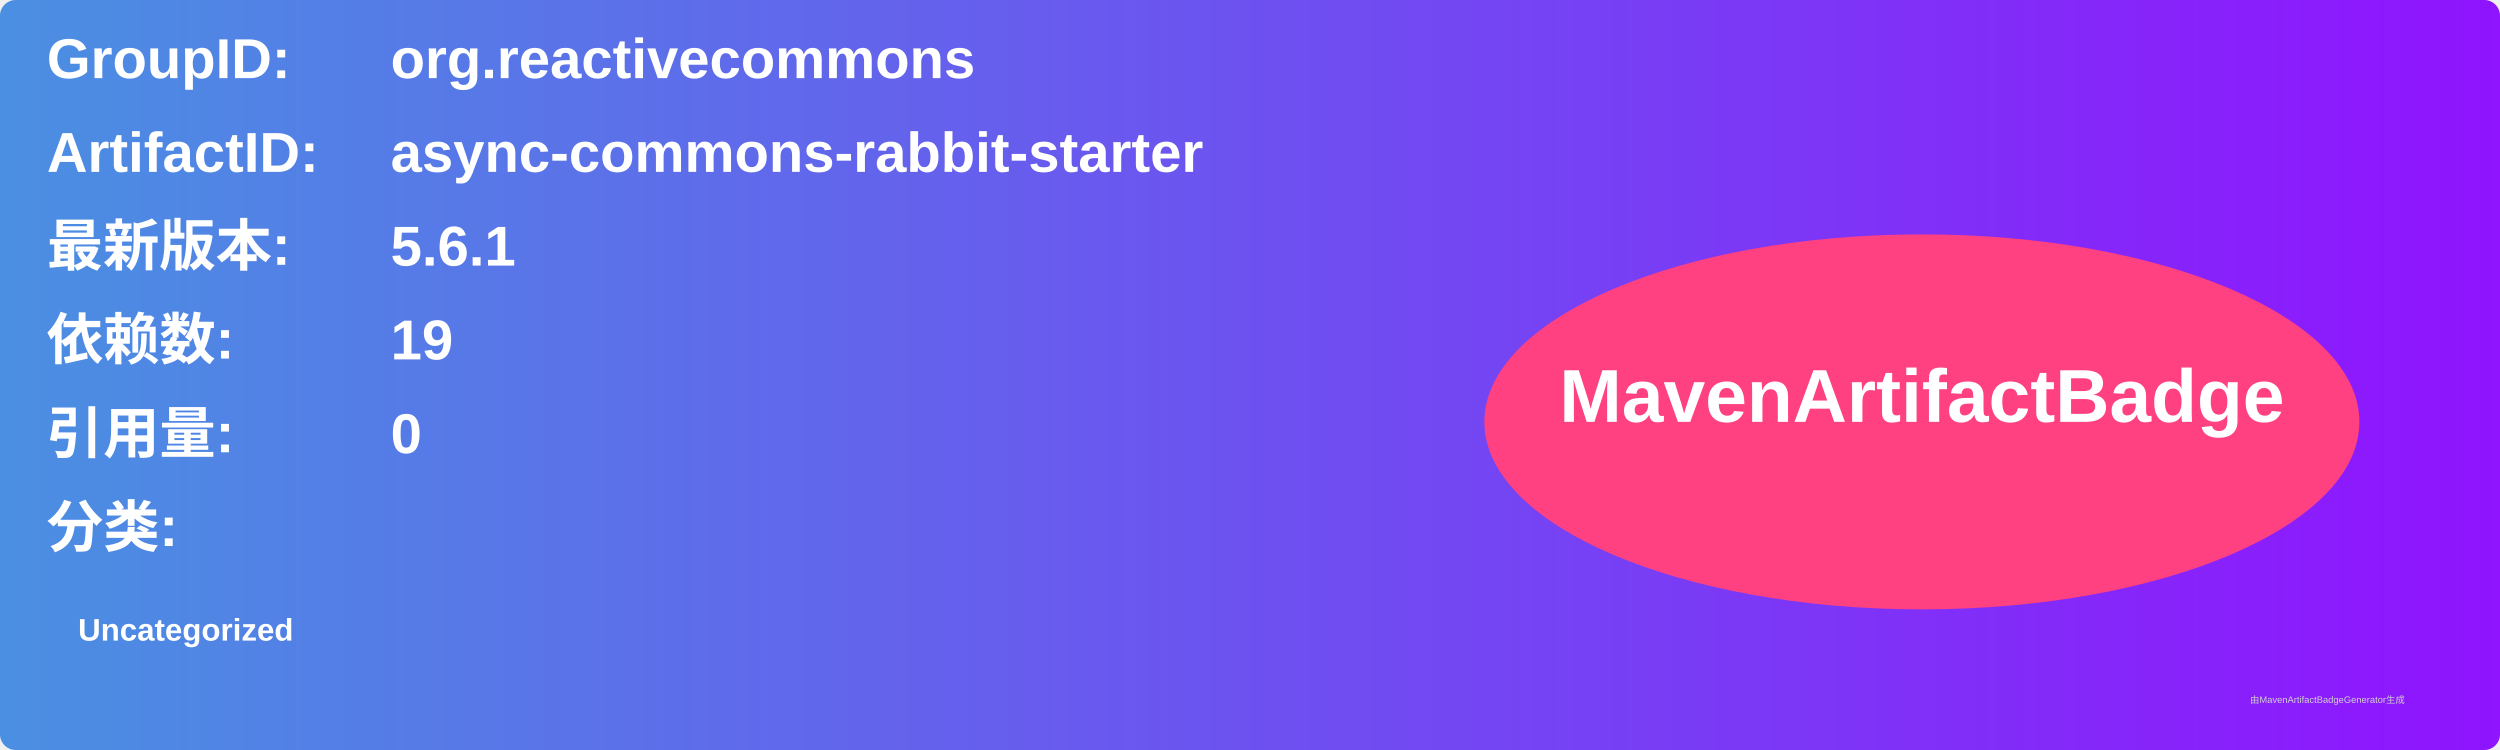
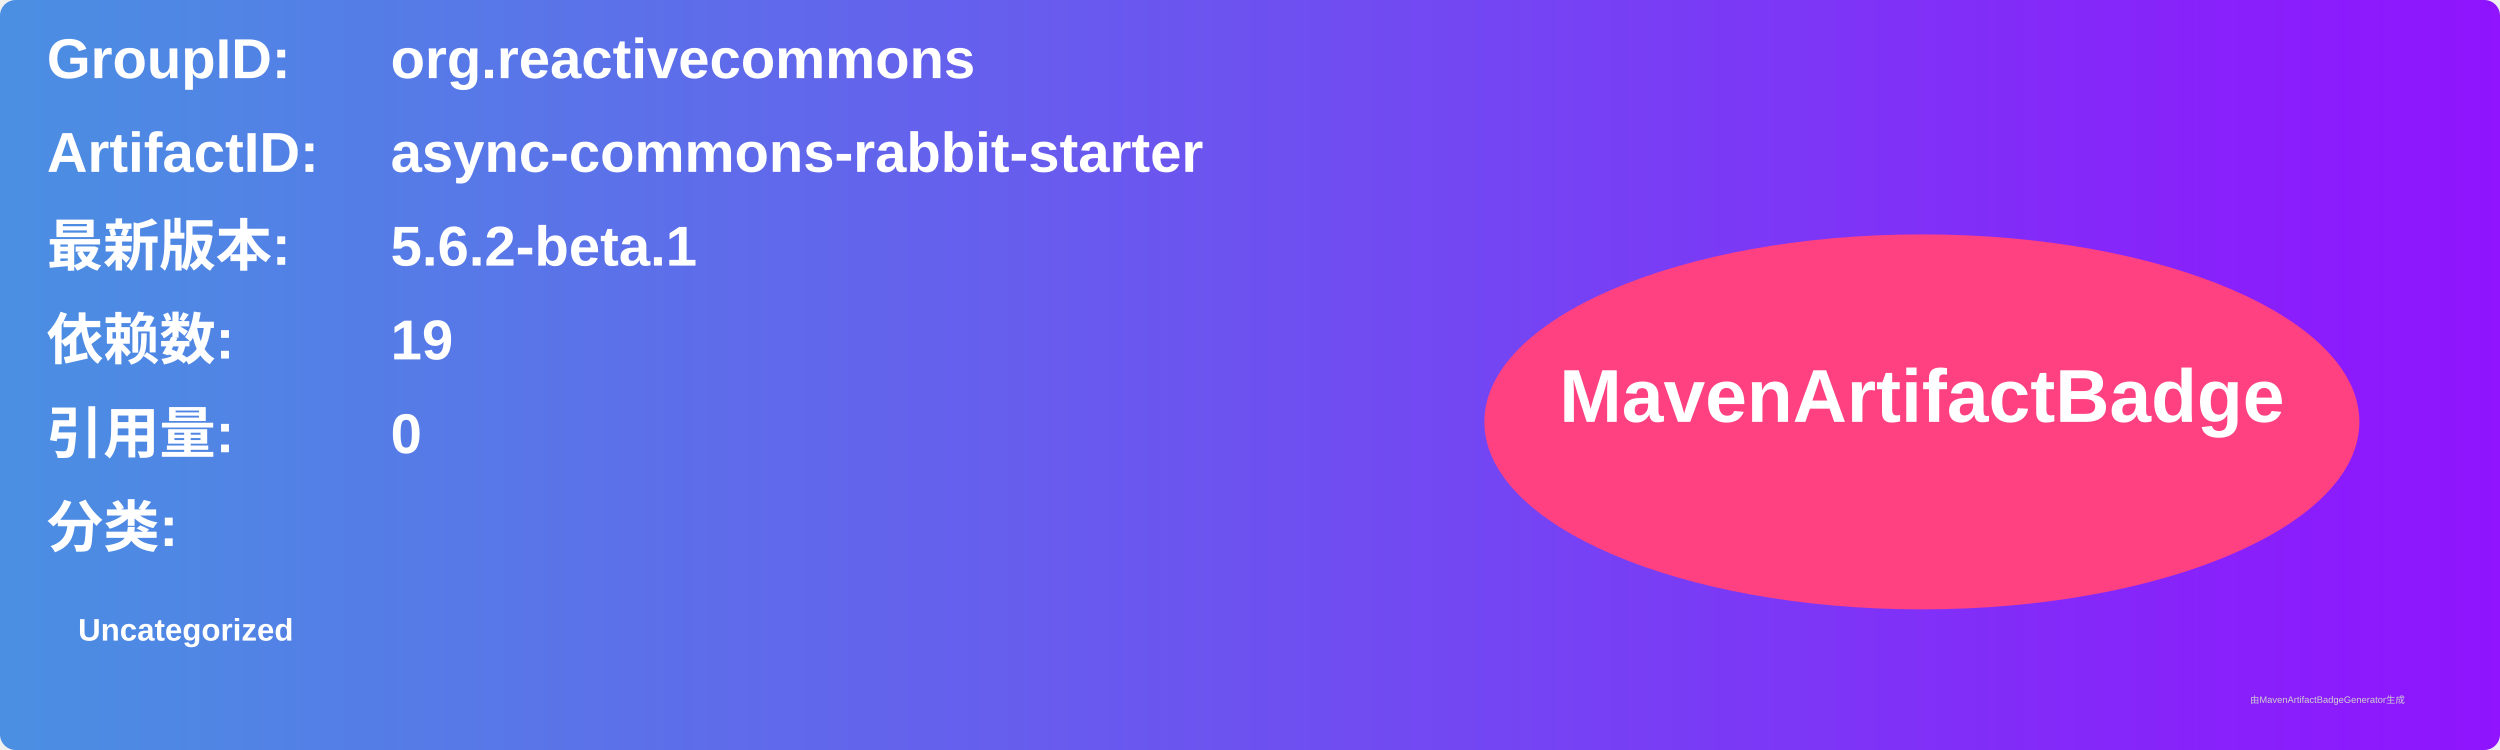
<svg xmlns="http://www.w3.org/2000/svg" width="800" height="240" viewBox="0 0 800 240">
  <linearGradient id="grad" x1="0%" y1="0%" x2="100%" y2="0%">
    <stop offset="0%" stop-color="#4a90e2" />
    <stop offset="100%" stop-color="#9013fe" />
  </linearGradient>
  <rect width="100%" height="100%" rx="5" ry="5" fill="url(#grad)" />
  <g transform="translate(15, 15)">
    <text x="0" y="10" font-family="Arial" font-size="18" fill="white" font-weight="bold" width="260">GroupID:</text>
    <text x="110" y="10" font-family="Arial" font-size="18" fill="white" font-weight="bold" width="460">org.reactivecommons</text>
    <text x="0" y="40" font-family="Arial" font-size="18" fill="white" font-weight="bold" width="260">ArtifactID:</text>
    <text x="110" y="40" font-family="Arial" font-size="18" fill="white" font-weight="bold" width="460">async-commons-rabbit-starter</text>
    <text x="0" y="70" font-family="Arial" font-size="18" fill="white" font-weight="bold">最新版本:</text>
    <text x="110" y="70" font-family="Arial" font-size="18" fill="white" font-weight="bold">
-       <tspan font-weight="bold">5.6.1</tspan>
+       <tspan font-weight="bold">5.6.2-beta.1</tspan>
    </text>
    <text x="0" y="100" font-family="Arial" font-size="18" fill="white" font-weight="bold">依赖数: </text>
    <text x="110" y="100" font-family="Arial" font-size="18" fill="white">
      <tspan font-weight="bold">19</tspan>
    </text>
    <text x="0" y="130" font-family="Arial" font-size="18" fill="white" font-weight="bold">引用量: </text>
    <text x="110" y="130" font-family="Arial" font-size="18" fill="white">
      <tspan font-weight="bold">0</tspan>
    </text>
    <text x="0" y="160" font-family="Arial" font-size="18" fill="white" font-weight="bold">分类:</text>
    <text x="10" y="190" font-family="Arial" font-size="10" fill="white">
      <tspan font-weight="bold">Uncategorized</tspan>
    </text>
    <ellipse cx="600" cy="120" rx="140" ry="60" fill="#ff4081" />
    <text x="600" y="120" text-anchor="middle" font-family="Arial" font-size="24" fill="white" font-weight="bold">MavenArtifactBadge</text>
  </g>
  <text x="720" y="225" font-family="Arial" font-size="3" fill="#d0d0d0">由MavenArtifactBadgeGenerator生成</text>
</svg>
